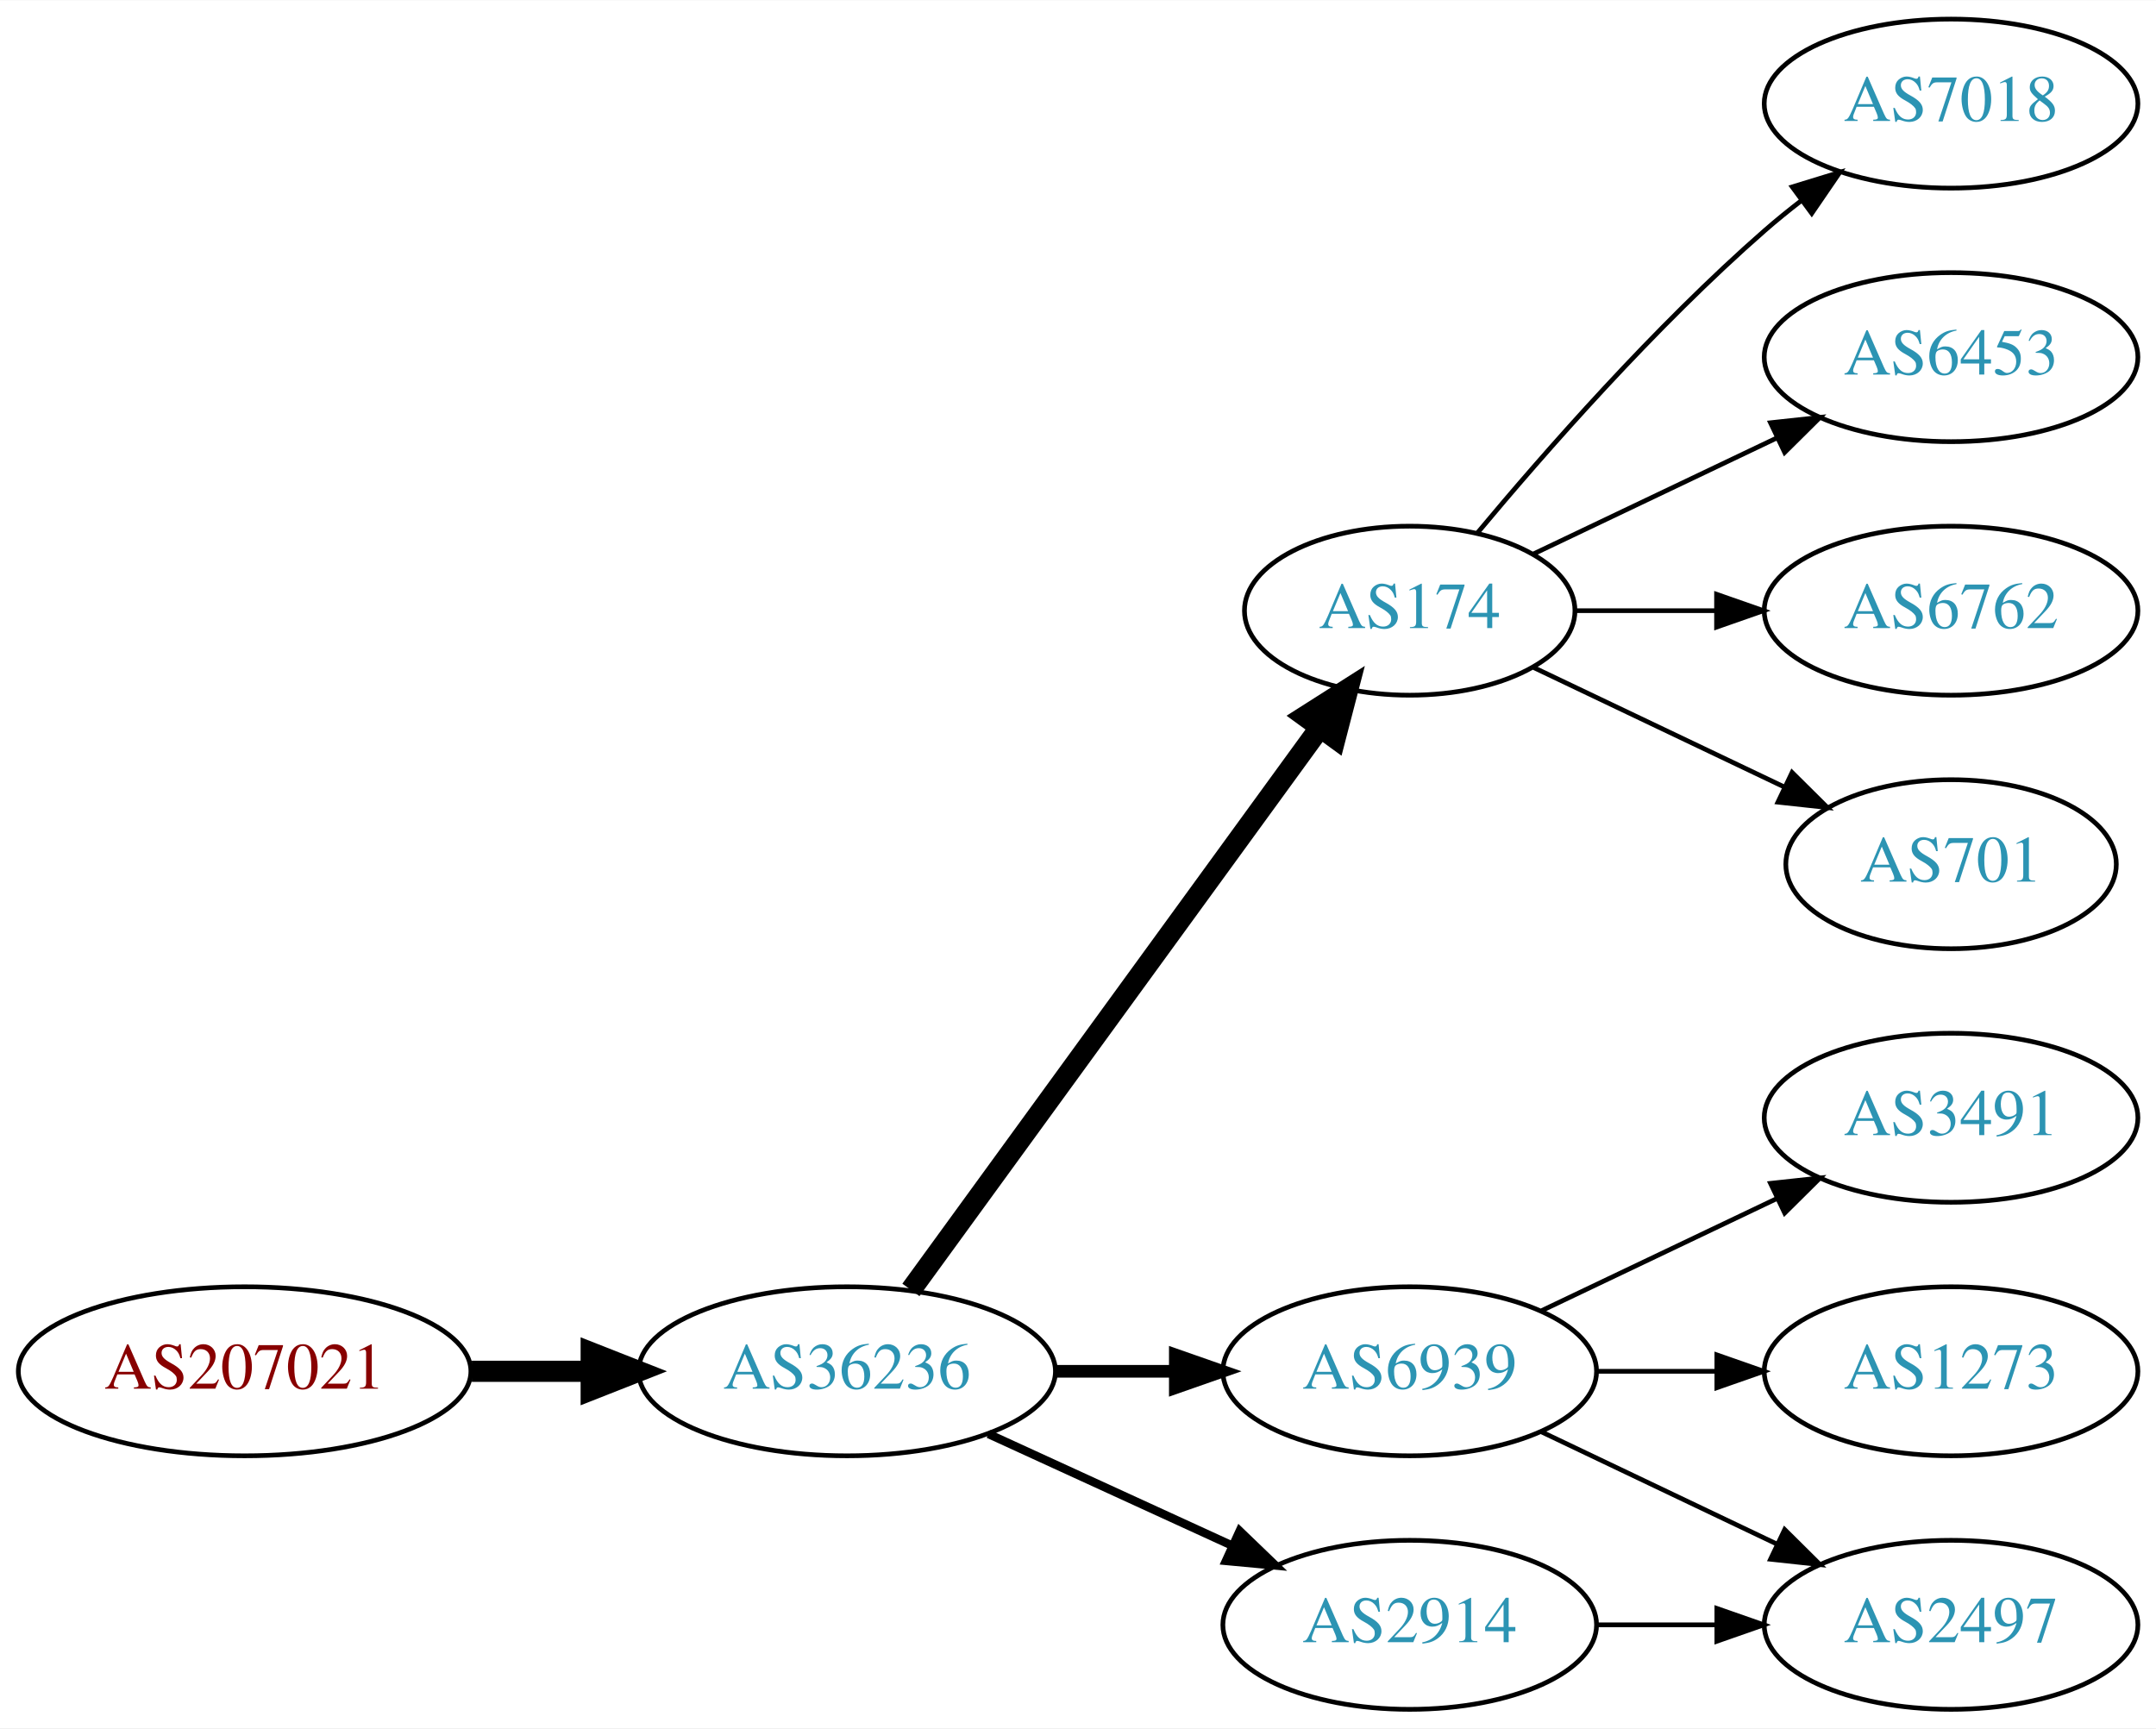
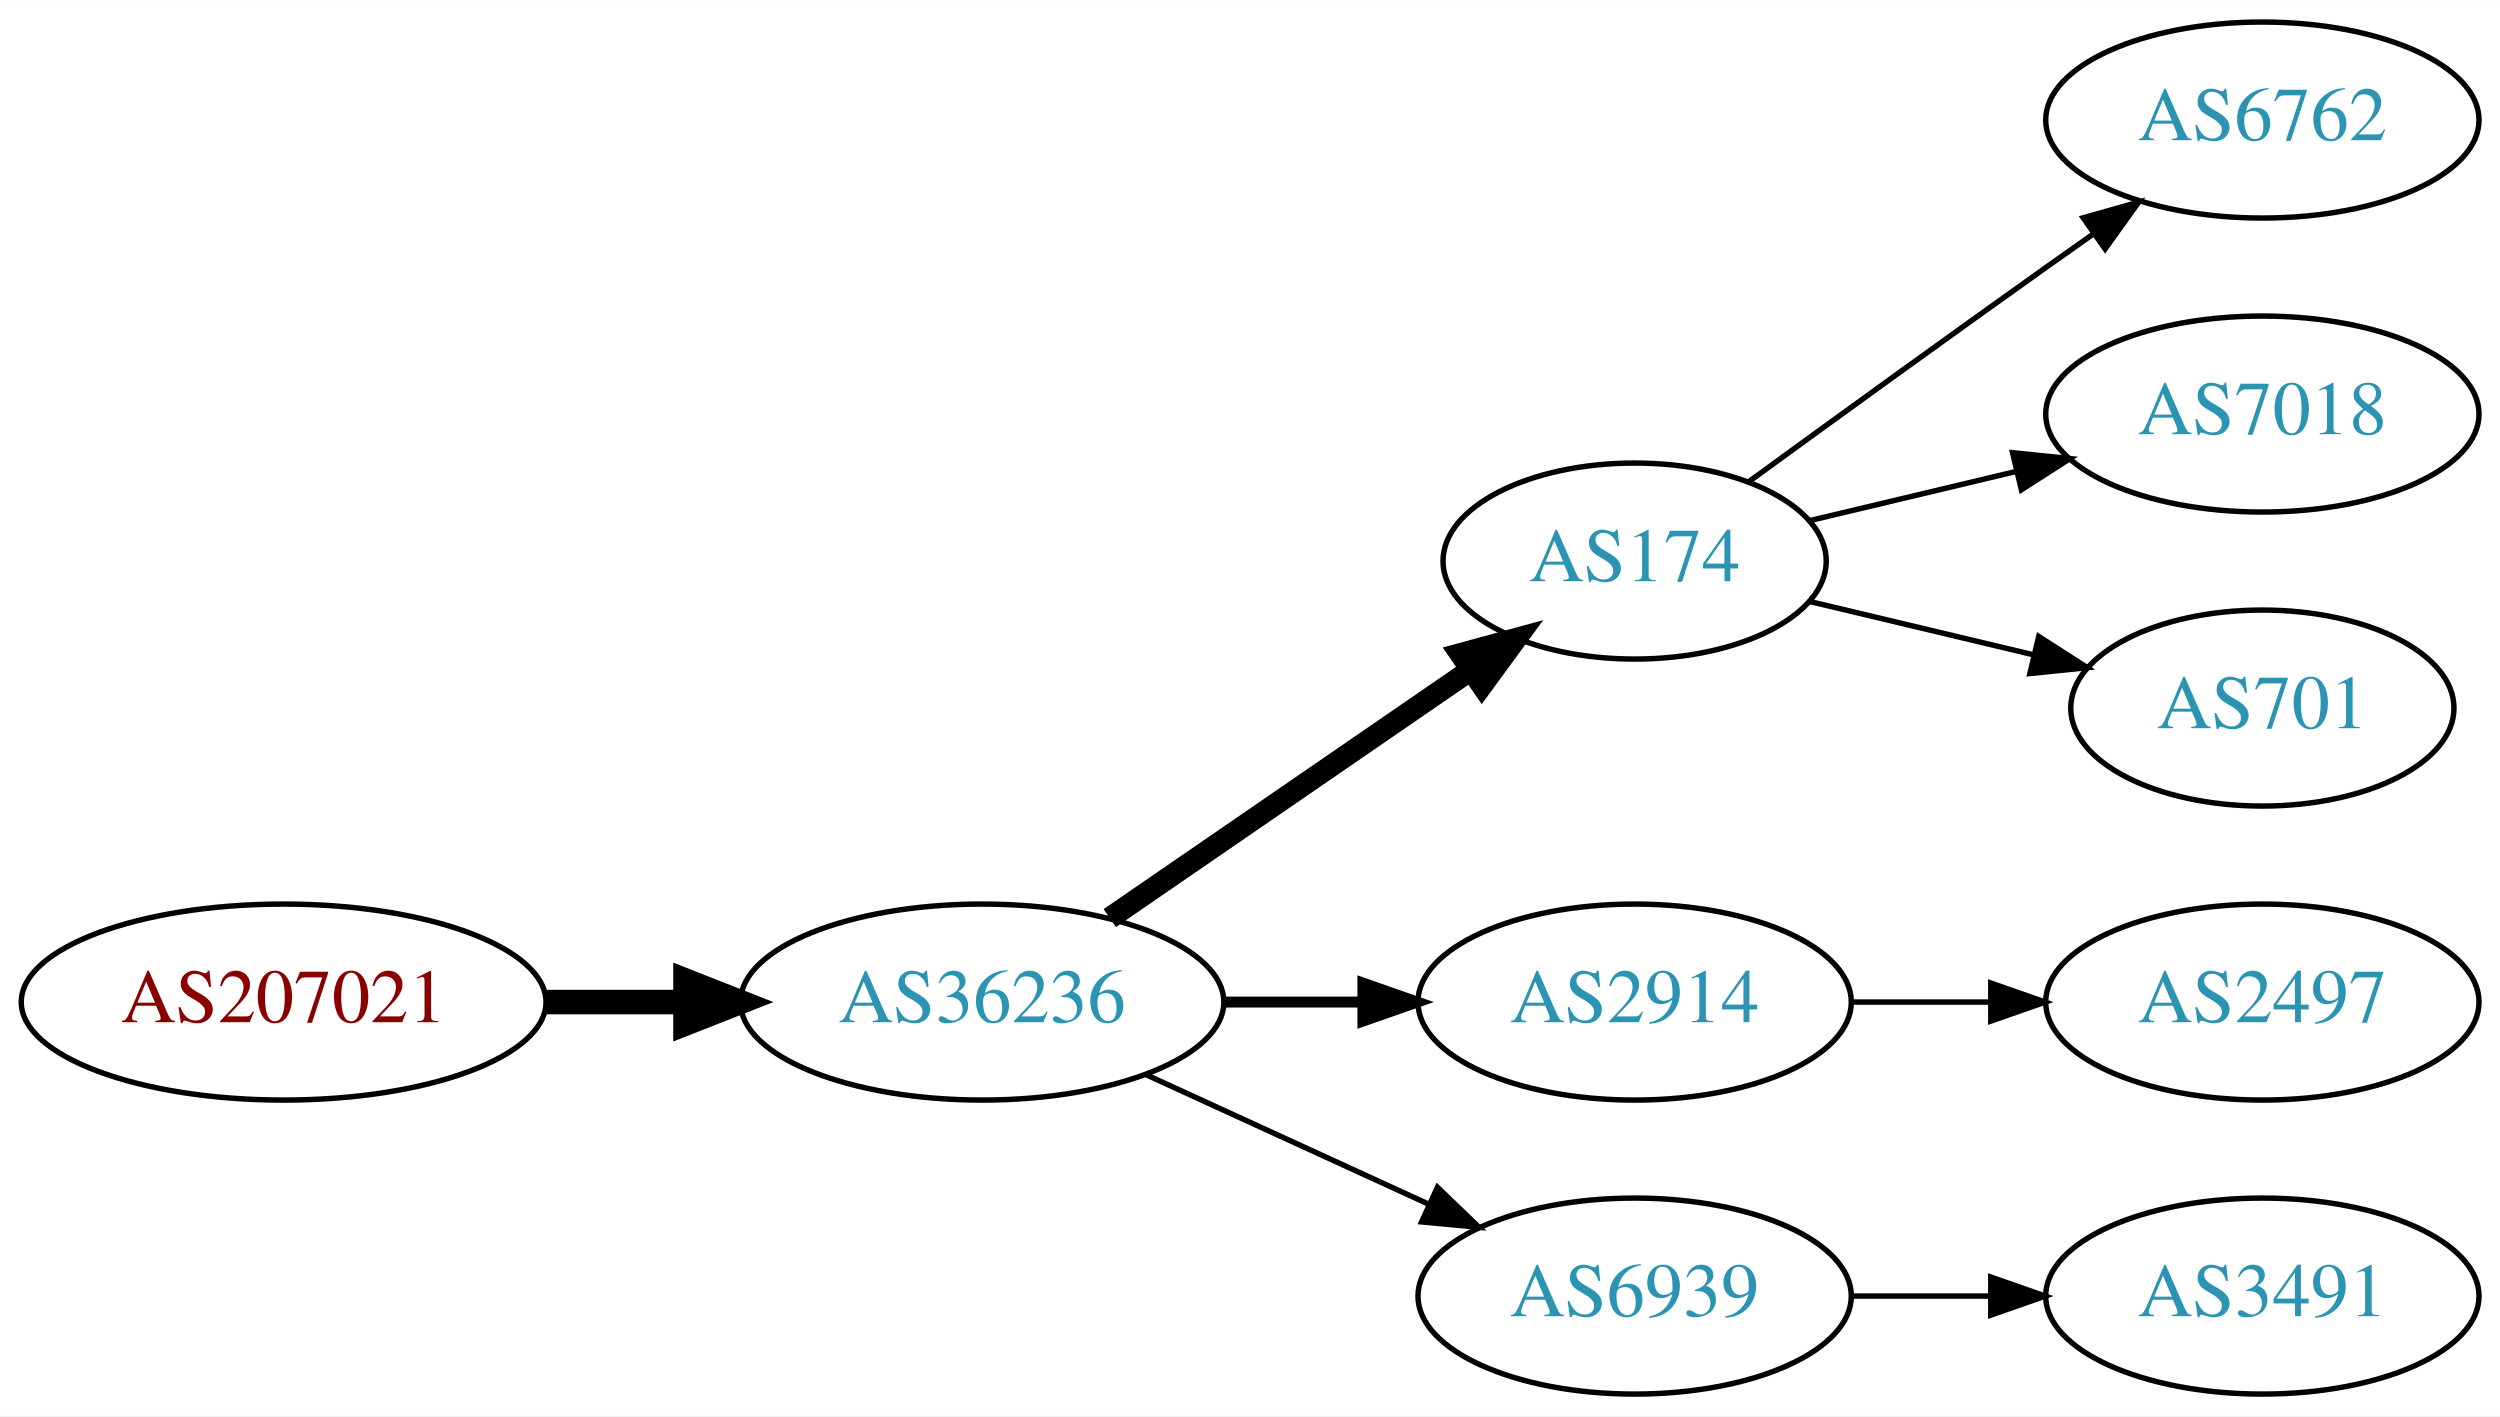
- <svg xmlns="http://www.w3.org/2000/svg" xmlns:xlink="http://www.w3.org/1999/xlink" width="459pt" height="368pt" viewBox="0.00 0.00 459.17 368.00">
-   <g id="graph0" class="graph" transform="scale(1 1) rotate(0) translate(4 364)">
-     <polygon fill="white" stroke="none" points="-4,4 -4,-364 455.17,-364 455.17,4 -4,4" />
+ <svg xmlns="http://www.w3.org/2000/svg" xmlns:xlink="http://www.w3.org/1999/xlink" width="459pt" height="260pt" viewBox="0.00 0.00 459.17 260.00">
+   <g id="graph0" class="graph" transform="scale(1 1) rotate(0) translate(4 256)">
+     <polygon fill="white" stroke="none" points="-4,4 -4,-256 455.17,-256 455.17,4 -4,4" />
    <g id="node1" class="node">
      <g id="a_node1">
        <a xlink:href="/asn/207021" xlink:title="AS207021 ~ ipcom GmbH [AT]">
          <ellipse fill="#ffffff" stroke="black" cx="48.096" cy="-72" rx="48.192" ry="18" />
          <text text-anchor="middle" x="48.096" y="-68.3" font-family="Times,serif" font-size="14.00" fill="#880000">AS207021</text>
        </a>
      </g>
    </g>
    <g id="node2" class="node">
      <g id="a_node2">
        <a xlink:href="/asn/36236" xlink:title="AS36236 ~ NetActuate, Inc [US]">
          <ellipse fill="#ffffff" stroke="black" cx="176.388" cy="-72" rx="44.393" ry="18" />
          <text text-anchor="middle" x="176.388" y="-68.3" font-family="Times,serif" font-size="14.00" fill="#2c94b3">AS36236</text>
        </a>
      </g>
    </g>
    <g id="edge1" class="edge">
      <path fill="none" stroke="black" stroke-width="4.5" d="M96.481,-72C104.742,-72 113.386,-72 121.799,-72" />
      <polygon fill="black" stroke="black" stroke-width="4.5" points="121.904,-75.938 131.904,-72 121.904,-68.063 121.904,-75.938" />
    </g>
    <g id="node3" class="node">
      <g id="a_node3">
        <a xlink:href="/asn/174" xlink:title="AS174 ~ Cogent Communications [US]">
-           <ellipse fill="#ffffff" stroke="black" cx="296.23" cy="-234" rx="35.194" ry="18" />
-           <text text-anchor="middle" x="296.23" y="-230.3" font-family="Times,serif" font-size="14.00" fill="#2c94b3">AS174</text>
+           <ellipse fill="#ffffff" stroke="black" cx="296.23" cy="-153" rx="35.194" ry="18" />
+           <text text-anchor="middle" x="296.23" y="-149.3" font-family="Times,serif" font-size="14.00" fill="#2c94b3">AS174</text>
        </a>
      </g>
    </g>
    <g id="edge2" class="edge">
-       <path fill="none" stroke="black" stroke-width="4.5" d="M189.999,-89.337C210.929,-118.109 252.919,-175.834 277.049,-209.007" />
-       <polygon fill="black" stroke="black" stroke-width="4.5" points="273.996,-211.503 283.063,-217.273 280.364,-206.87 273.996,-211.503" />
+       <path fill="none" stroke="black" stroke-width="4" d="M199.83,-87.426C218.645,-100.359 245.642,-118.915 266.118,-132.99" />
+       <polygon fill="black" stroke="black" stroke-width="4" points="264.228,-135.937 274.451,-138.718 268.193,-130.169 264.228,-135.937" />
    </g>
    <g id="node4" class="node">
      <g id="a_node4">
-         <a xlink:href="/asn/6939" xlink:title="AS6939 ~ Hurricane Electric LLC [US]">
+         <a xlink:href="/asn/2914" xlink:title="AS2914 ~ NTT America, Inc. [US]">
          <ellipse fill="#ffffff" stroke="black" cx="296.23" cy="-72" rx="39.794" ry="18" />
-           <text text-anchor="middle" x="296.23" y="-68.3" font-family="Times,serif" font-size="14.00" fill="#2c94b3">AS6939</text>
+           <text text-anchor="middle" x="296.23" y="-68.3" font-family="Times,serif" font-size="14.00" fill="#2c94b3">AS2914</text>
        </a>
      </g>
    </g>
    <g id="edge3" class="edge">
-       <path fill="none" stroke="black" stroke-width="2.7" d="M220.599,-72C228.911,-72 237.674,-72 246.156,-72" />
-       <polygon fill="black" stroke="black" stroke-width="2.7" points="246.315,-75.5 256.315,-72 246.315,-68.5 246.315,-75.5" />
+       <path fill="none" stroke="black" stroke-width="2" d="M220.599,-72C228.911,-72 237.674,-72 246.156,-72" />
+       <polygon fill="black" stroke="black" stroke-width="2" points="246.315,-75.5 256.315,-72 246.315,-68.5 246.315,-75.5" />
    </g>
    <g id="node5" class="node">
      <g id="a_node5">
-         <a xlink:href="/asn/2914" xlink:title="AS2914 ~ NTT America, Inc. [US]">
+         <a xlink:href="/asn/6939" xlink:title="AS6939 ~ Hurricane Electric LLC [US]">
          <ellipse fill="#ffffff" stroke="black" cx="296.23" cy="-18" rx="39.794" ry="18" />
-           <text text-anchor="middle" x="296.23" y="-14.3" font-family="Times,serif" font-size="14.00" fill="#2c94b3">AS2914</text>
+           <text text-anchor="middle" x="296.23" y="-14.3" font-family="Times,serif" font-size="14.00" fill="#2c94b3">AS6939</text>
        </a>
      </g>
    </g>
    <g id="edge4" class="edge">
-       <path fill="none" stroke="black" stroke-width="1.8" d="M206.517,-58.652C222.128,-51.498 241.526,-42.609 258.198,-34.969" />
-       <polygon fill="black" stroke="black" stroke-width="1.8" points="260.017,-37.986 267.65,-30.638 257.101,-31.622 260.017,-37.986" />
-     </g>
-     <g id="node6" class="node">
-       <g id="a_node6">
-         <a xlink:href="/asn/7018" xlink:title="AS7018 ~ AT&amp;T Services, Inc. [US]">
-           <ellipse fill="#ffffff" stroke="black" cx="411.523" cy="-342" rx="39.794" ry="18" />
-           <text text-anchor="middle" x="411.523" y="-338.3" font-family="Times,serif" font-size="14.00" fill="#2c94b3">AS7018</text>
-         </a>
-       </g>
-     </g>
-     <g id="edge5" class="edge">
-       <path fill="none" stroke="black" d="M310.595,-250.499C324.85,-267.596 348.545,-294.619 371.877,-315 374.342,-317.154 376.981,-319.294 379.678,-321.372" />
-       <polygon fill="black" stroke="black" points="377.703,-324.264 387.832,-327.37 381.851,-318.625 377.703,-324.264" />
+       <path fill="none" stroke="black" d="M206.517,-58.652C222.128,-51.498 241.526,-42.609 258.198,-34.969" />
+       <polygon fill="black" stroke="black" points="260.017,-37.986 267.65,-30.638 257.101,-31.622 260.017,-37.986" />
    </g>
    <g id="node7" class="node">
      <g id="a_node7">
-         <a xlink:href="/asn/6453" xlink:title="AS6453 ~ TATA COMMUNICATIONS (AMERICA) INC [US]">
-           <ellipse fill="#ffffff" stroke="black" cx="411.523" cy="-288" rx="39.794" ry="18" />
-           <text text-anchor="middle" x="411.523" y="-284.3" font-family="Times,serif" font-size="14.00" fill="#2c94b3">AS6453</text>
-         </a>
-       </g>
-     </g>
-     <g id="edge6" class="edge">
-       <path fill="none" stroke="black" d="M322.655,-246.119C337.958,-253.413 357.681,-262.814 374.563,-270.86" />
-       <polygon fill="black" stroke="black" points="373.071,-274.026 383.604,-275.169 376.082,-267.707 373.071,-274.026" />
-     </g>
-     <g id="node8" class="node">
-       <g id="a_node8">
        <a xlink:href="/asn/6762" xlink:title="AS6762 ~ TELECOM ITALIA SPARKLE S.p.A. [IT]">
          <ellipse fill="#ffffff" stroke="black" cx="411.523" cy="-234" rx="39.794" ry="18" />
          <text text-anchor="middle" x="411.523" y="-230.3" font-family="Times,serif" font-size="14.00" fill="#2c94b3">AS6762</text>
        </a>
      </g>
    </g>
+     <g id="edge6" class="edge">
+       <path fill="none" stroke="black" d="M317.126,-167.529C332.128,-178.45 353.235,-193.747 371.877,-207 374.697,-209.005 377.64,-211.085 380.588,-213.159" />
+       <polygon fill="black" stroke="black" points="378.616,-216.05 388.813,-218.926 382.634,-210.319 378.616,-216.05" />
+     </g>
+     <g id="node8" class="node">
+       <g id="a_node8">
+         <a xlink:href="/asn/7018" xlink:title="AS7018 ~ AT&amp;T Services, Inc. [US]">
+           <ellipse fill="#ffffff" stroke="black" cx="411.523" cy="-180" rx="39.794" ry="18" />
+           <text text-anchor="middle" x="411.523" y="-176.3" font-family="Times,serif" font-size="14.00" fill="#2c94b3">AS7018</text>
+         </a>
+       </g>
+     </g>
    <g id="edge7" class="edge">
-       <path fill="none" stroke="black" d="M331.529,-234C340.906,-234 351.257,-234 361.291,-234" />
-       <polygon fill="black" stroke="black" points="361.58,-237.5 371.58,-234 361.58,-230.5 361.58,-237.5" />
+       <path fill="none" stroke="black" d="M328.488,-160.449C340.168,-163.233 353.663,-166.449 366.293,-169.459" />
+       <polygon fill="black" stroke="black" points="365.645,-172.903 376.184,-171.816 367.268,-166.093 365.645,-172.903" />
    </g>
    <g id="node9" class="node">
      <g id="a_node9">
        <a xlink:href="/asn/701" xlink:title="AS701 ~ UUNET [US]">
-           <ellipse fill="#ffffff" stroke="black" cx="411.523" cy="-180" rx="35.194" ry="18" />
-           <text text-anchor="middle" x="411.523" y="-176.3" font-family="Times,serif" font-size="14.00" fill="#2c94b3">AS701</text>
+           <ellipse fill="#ffffff" stroke="black" cx="411.523" cy="-126" rx="35.194" ry="18" />
+           <text text-anchor="middle" x="411.523" y="-122.3" font-family="Times,serif" font-size="14.00" fill="#2c94b3">AS701</text>
        </a>
      </g>
    </g>
    <g id="edge8" class="edge">
-       <path fill="none" stroke="black" d="M322.655,-221.881C338.398,-214.378 358.82,-204.644 376.013,-196.449" />
-       <polygon fill="black" stroke="black" points="377.662,-199.54 385.183,-192.078 374.65,-193.221 377.662,-199.54" />
+       <path fill="none" stroke="black" d="M328.488,-145.551C341.118,-142.541 355.872,-139.024 369.358,-135.81" />
+       <polygon fill="black" stroke="black" points="370.451,-139.148 379.367,-133.425 368.828,-132.339 370.451,-139.148" />
    </g>
    <g id="node10" class="node">
      <g id="a_node10">
-         <a xlink:href="/asn/3491" xlink:title="AS3491 ~ PCCW Global, Inc. [US]">
-           <ellipse fill="#ffffff" stroke="black" cx="411.523" cy="-126" rx="39.794" ry="18" />
-           <text text-anchor="middle" x="411.523" y="-122.3" font-family="Times,serif" font-size="14.00" fill="#2c94b3">AS3491</text>
+         <a xlink:href="/asn/2497" xlink:title="AS2497 ~ Internet Initiative Japan Inc. [JP]">
+           <ellipse fill="#ffffff" stroke="black" cx="411.523" cy="-72" rx="39.794" ry="18" />
+           <text text-anchor="middle" x="411.523" y="-68.3" font-family="Times,serif" font-size="14.00" fill="#2c94b3">AS2497</text>
        </a>
      </g>
    </g>
    <g id="edge9" class="edge">
-       <path fill="none" stroke="black" d="M324.367,-84.934C339.361,-92.081 358.182,-101.052 374.405,-108.785" />
-       <polygon fill="black" stroke="black" points="373.075,-112.028 383.608,-113.171 376.087,-105.709 373.075,-112.028" />
+       <path fill="none" stroke="black" d="M335.902,-72C344.105,-72 352.869,-72 361.401,-72" />
+       <polygon fill="black" stroke="black" points="361.641,-75.5 371.641,-72 361.641,-68.5 361.641,-75.5" />
    </g>
-     <g id="node11" class="node">
-       <g id="a_node11">
-         <a xlink:href="/asn/2497" xlink:title="AS2497 ~ Internet Initiative Japan Inc. [JP]">
+     <g id="node6" class="node">
+       <g id="a_node6">
+         <a xlink:href="/asn/3491" xlink:title="AS3491 ~ PCCW Global, Inc. [US]">
          <ellipse fill="#ffffff" stroke="black" cx="411.523" cy="-18" rx="39.794" ry="18" />
-           <text text-anchor="middle" x="411.523" y="-14.3" font-family="Times,serif" font-size="14.00" fill="#2c94b3">AS2497</text>
+           <text text-anchor="middle" x="411.523" y="-14.3" font-family="Times,serif" font-size="14.00" fill="#2c94b3">AS3491</text>
        </a>
      </g>
    </g>
-     <g id="edge10" class="edge">
-       <path fill="none" stroke="black" d="M324.367,-59.066C339.361,-51.919 358.182,-42.948 374.405,-35.215" />
-       <polygon fill="black" stroke="black" points="376.087,-38.291 383.608,-30.829 373.075,-31.972 376.087,-38.291" />
-     </g>
-     <g id="node12" class="node">
-       <g id="a_node12">
-         <a xlink:href="/asn/1273" xlink:title="AS1273 ~ Vodafone Group PLC [EU]">
-           <ellipse fill="#ffffff" stroke="black" cx="411.523" cy="-72" rx="39.794" ry="18" />
-           <text text-anchor="middle" x="411.523" y="-68.3" font-family="Times,serif" font-size="14.00" fill="#2c94b3">AS1273</text>
-         </a>
-       </g>
-     </g>
-     <g id="edge11" class="edge">
-       <path fill="none" stroke="black" d="M335.902,-72C344.105,-72 352.869,-72 361.401,-72" />
-       <polygon fill="black" stroke="black" points="361.641,-75.5 371.641,-72 361.641,-68.5 361.641,-75.5" />
-     </g>
-     <g id="edge12" class="edge">
+     <g id="edge5" class="edge">
      <path fill="none" stroke="black" d="M335.902,-18C344.105,-18 352.869,-18 361.401,-18" />
      <polygon fill="black" stroke="black" points="361.641,-21.5 371.641,-18 361.641,-14.5 361.641,-21.5" />
    </g>
  </g>
</svg>
